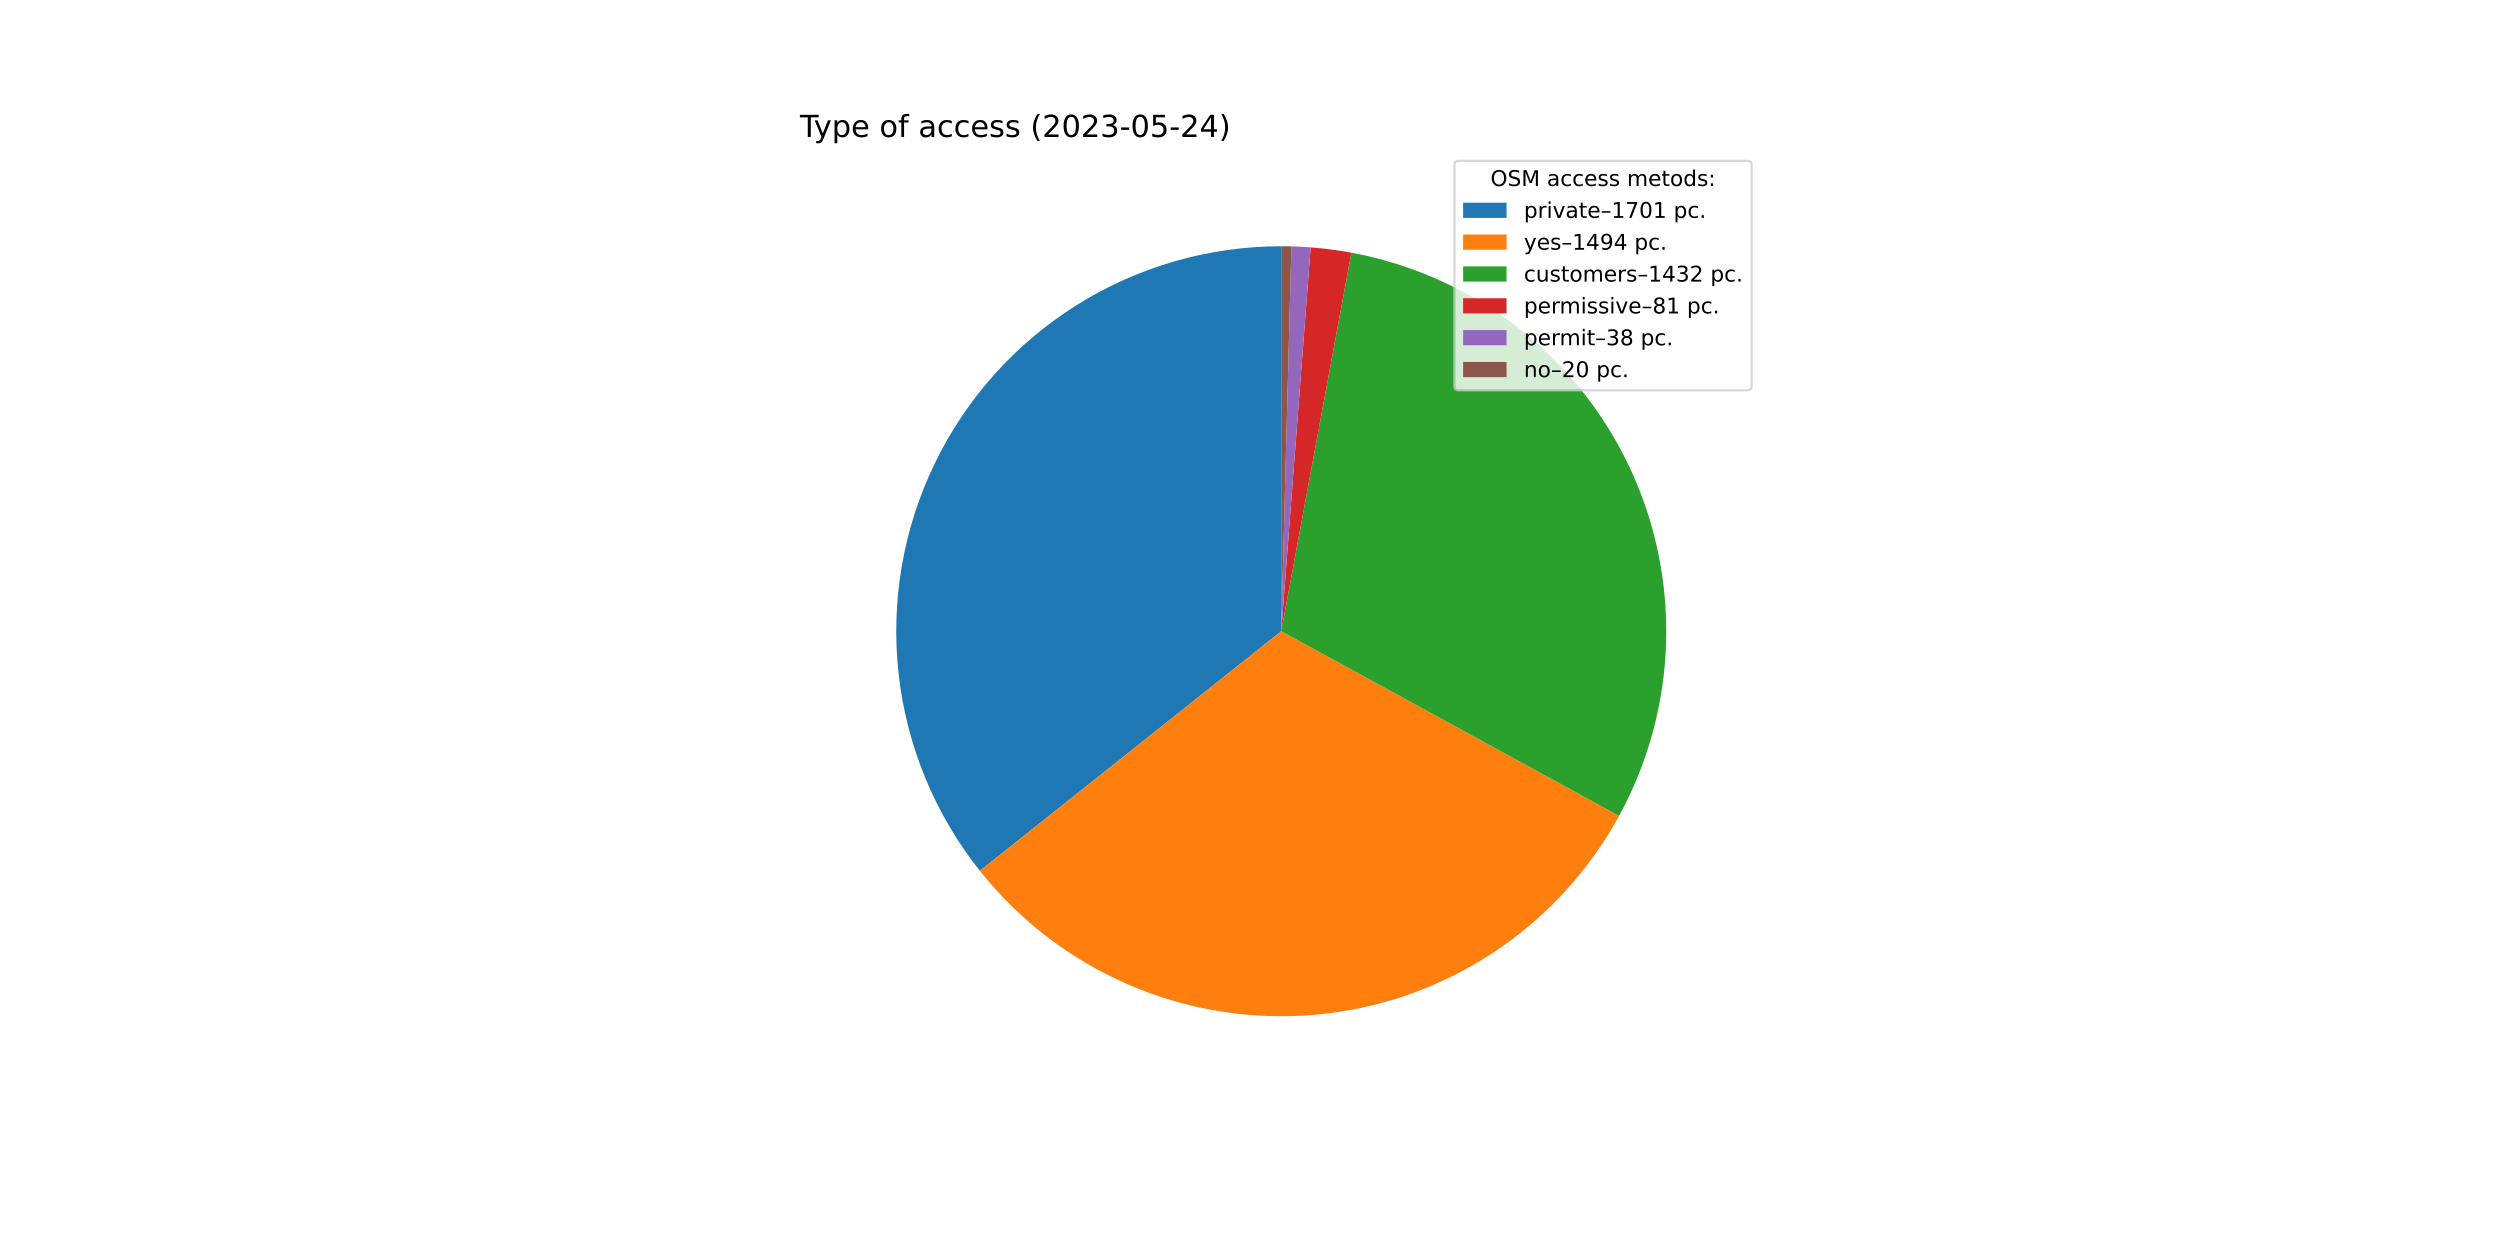
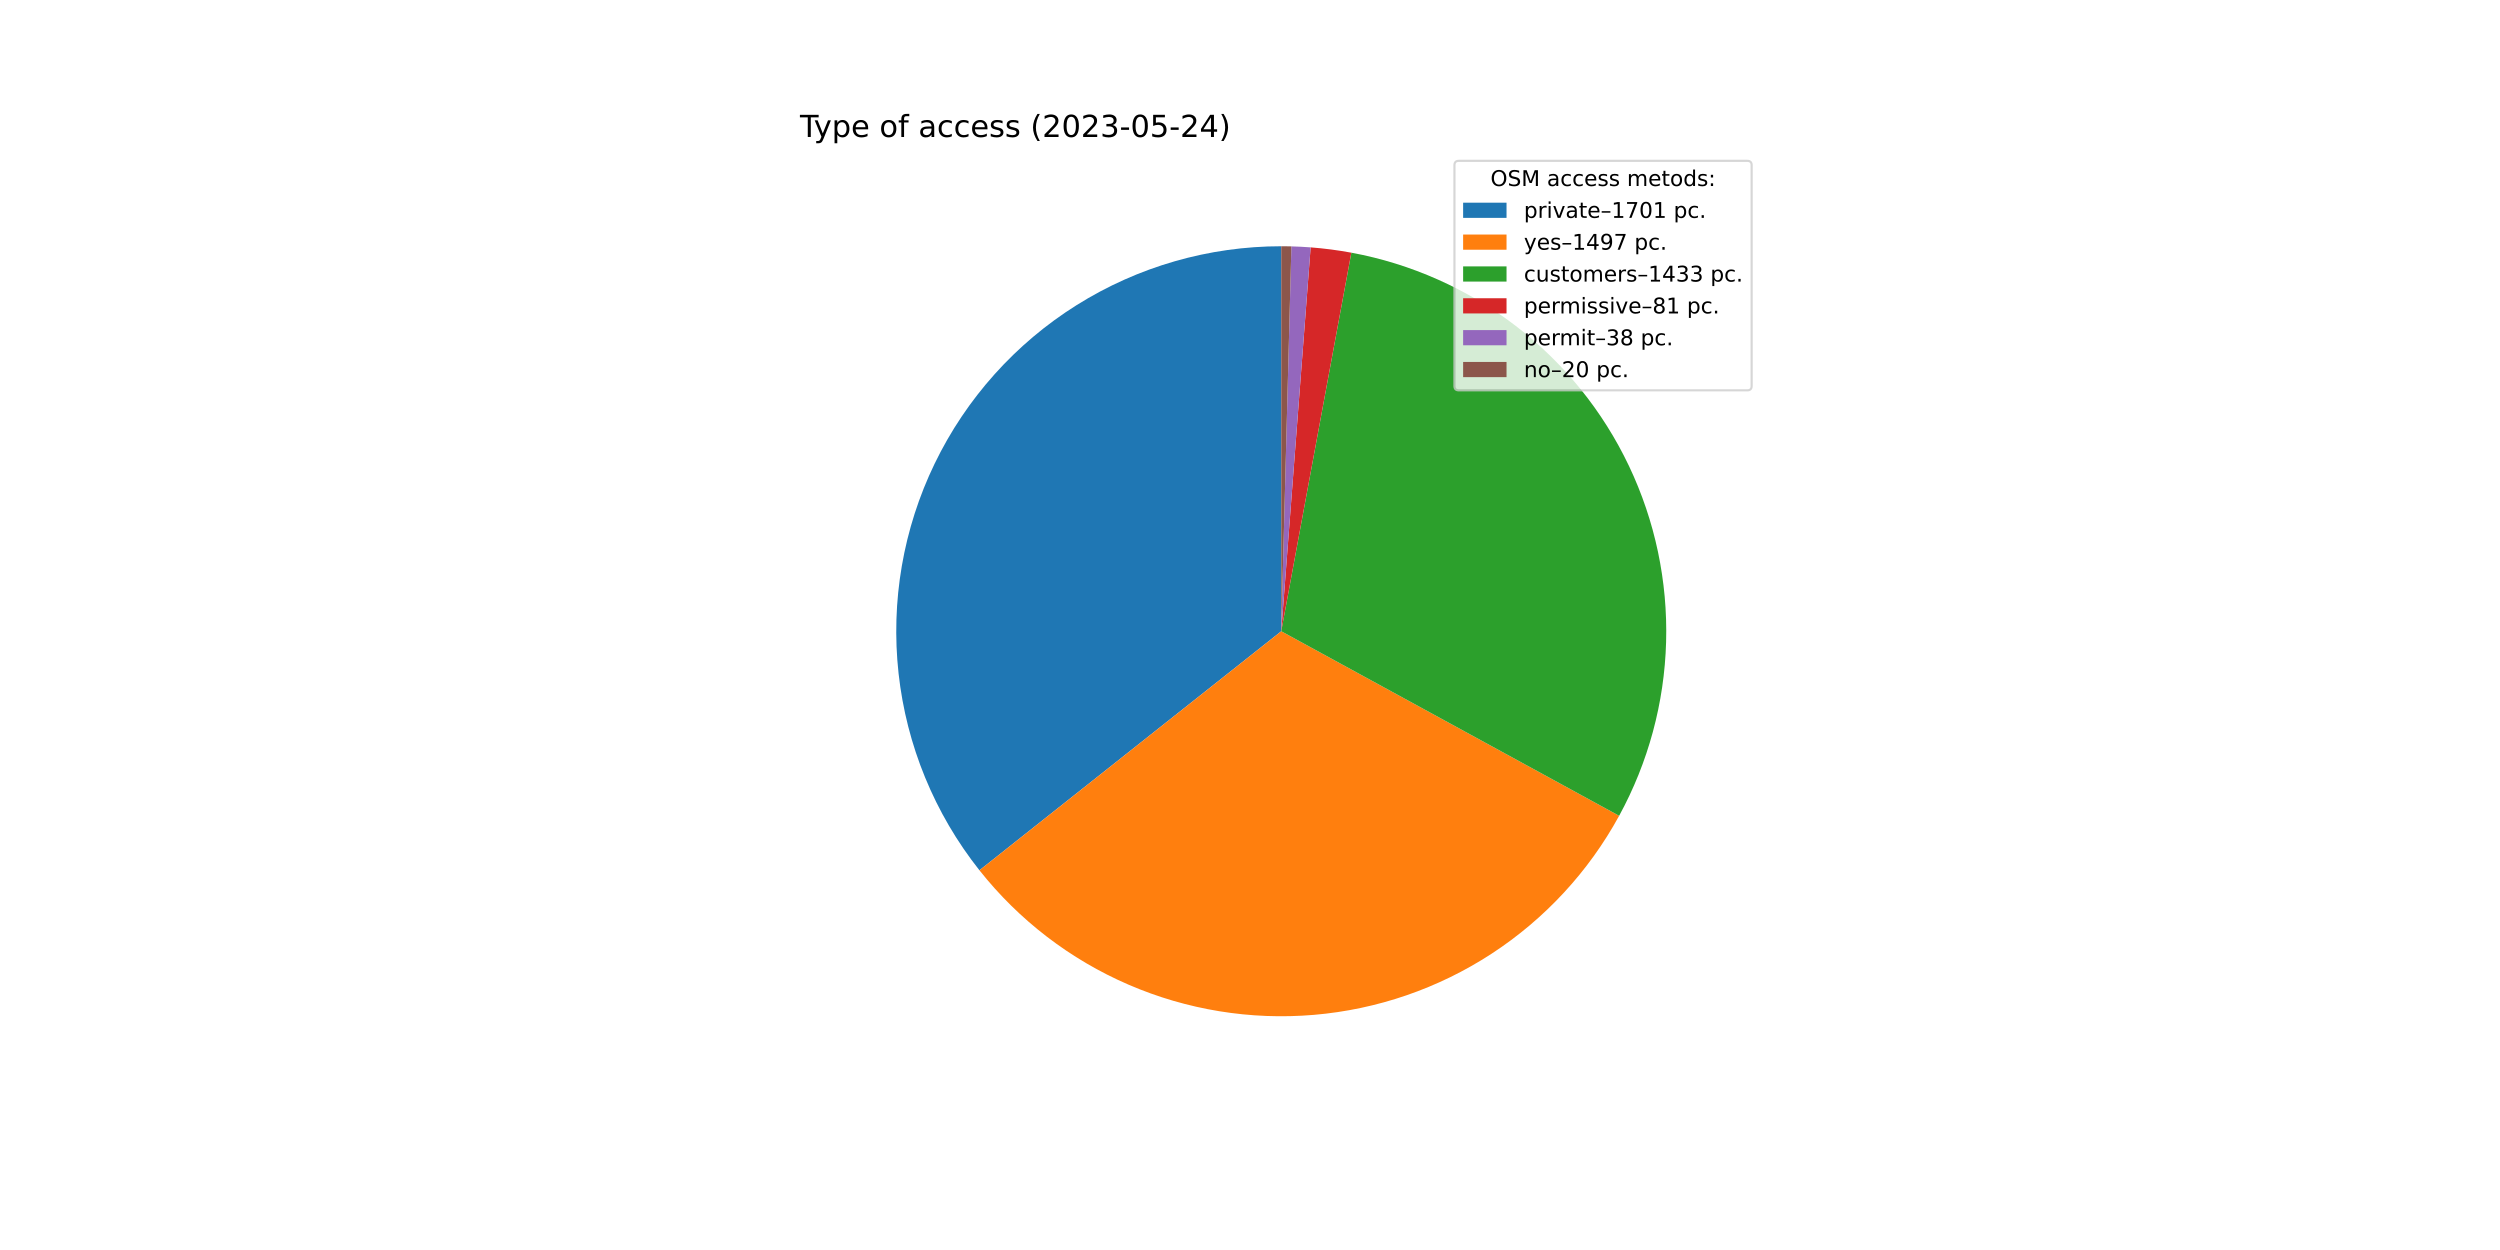
<svg xmlns="http://www.w3.org/2000/svg" xmlns:xlink="http://www.w3.org/1999/xlink" width="1152pt" height="576pt" viewBox="0 0 1152 576" version="1.1">
  <defs>
    <style type="text/css">*{stroke-linejoin: round; stroke-linecap: butt}</style>
  </defs>
  <g id="figure_1">
    <g id="patch_1">
      <path d="M 0 576  L 1152 576  L 1152 0  L 0 0  z " style="fill: #ffffff" />
    </g>
    <g id="axes_1">
      <g id="patch_2">
-         <path d="M 590.4 113.472  C 557.032 113.472 524.33 122.886 496.07 140.629  C 467.809 158.371 445.12 183.732 430.619 213.785  C 416.118 243.838 410.387 277.381 414.085 310.544  C 417.784 343.707 430.765 375.163 451.53 401.283  L 590.4 290.88  L 590.4 113.472  z " style="fill: #1f77b4" />
+         <path d="M 590.4 113.472  C 557.06 113.472 524.385 122.87 496.14 140.584  C 467.896 158.299 445.208 183.621 430.692 213.635  C 416.175 243.649 410.409 277.156 414.058 310.295  C 417.706 343.435 430.624 374.885 451.323 401.022  L 590.4 290.88  L 590.4 113.472  z " style="fill: #1f77b4" />
      </g>
      <g id="patch_3">
-         <path d="M 451.53 401.283  C 469.742 424.191 493.342 442.24 520.22 453.817  C 547.097 465.393 576.426 470.142 605.584 467.637  C 634.741 465.132 662.831 455.452 687.34 439.461  C 711.85 423.47 732.026 401.66 746.064 375.982  L 590.4 290.88  L 451.53 401.283  z " style="fill: #ff7f0e" />
+         <path d="M 451.323 401.022  C 469.513 423.99 493.113 442.099 520.007 453.725  C 546.901 465.35 576.261 470.134 605.455 467.648  C 634.648 465.162 662.776 455.482 687.317 439.476  C 711.858 423.47 732.056 401.631 746.1 375.917  L 590.4 290.88  L 451.323 401.022  z " style="fill: #ff7f0e" />
      </g>
      <g id="patch_4">
-         <path d="M 746.064 375.982  C 759.514 351.38 766.942 323.935 767.737 295.908  C 768.531 267.88 762.67 240.059 750.636 214.734  C 738.601 189.41 720.732 167.295 698.5 150.21  C 676.267 133.125 650.298 121.552 622.728 116.442  L 590.4 290.88  L 746.064 375.982  z " style="fill: #2ca02c" />
+         <path d="M 746.1 375.917  C 759.538 351.312 766.954 323.869 767.739 295.845  C 768.523 267.821 762.654 240.006 750.614 214.688  C 738.574 189.371 720.702 167.264 698.469 150.186  C 676.235 133.109 650.268 121.542 622.701 116.437  L 590.4 290.88  L 746.1 375.917  z " style="fill: #2ca02c" />
      </g>
      <g id="patch_5">
-         <path d="M 622.728 116.442  C 619.623 115.867 616.504 115.375 613.373 114.966  C 610.242 114.557 607.1 114.232 603.952 113.99  L 590.4 290.88  L 622.728 116.442  z " style="fill: #d62728" />
+         <path d="M 622.701 116.437  C 619.599 115.863 616.482 115.371 613.354 114.963  C 610.225 114.555 607.086 114.23 603.941 113.989  L 590.4 290.88  L 622.701 116.437  z " style="fill: #d62728" />
      </g>
      <g id="patch_6">
-         <path d="M 603.952 113.99  C 602.475 113.877 600.997 113.783 599.517 113.706  C 598.038 113.63 596.558 113.573 595.077 113.534  L 590.4 290.88  L 603.952 113.99  z " style="fill: #9467bd" />
+         <path d="M 603.941 113.989  C 602.465 113.877 600.988 113.782 599.51 113.706  C 598.032 113.63 596.553 113.573 595.073 113.534  L 590.4 290.88  L 603.941 113.989  z " style="fill: #9467bd" />
      </g>
      <g id="patch_7">
-         <path d="M 595.077 113.534  C 594.298 113.513 593.518 113.498 592.739 113.487  C 591.959 113.477 591.18 113.472 590.4 113.472  L 590.4 290.88  L 595.077 113.534  z " style="fill: #8c564b" />
+         <path d="M 595.073 113.534  C 594.294 113.513 593.516 113.498 592.737 113.487  C 591.958 113.477 591.179 113.472 590.4 113.472  L 590.4 290.88  L 595.073 113.534  z " style="fill: #8c564b" />
      </g>
      <g id="matplotlib.axis_1" />
      <g id="matplotlib.axis_2" />
      <g id="text_1">
        <g transform="translate(368.64 63.12)scale(0.14 -0.14)">
          <defs>
            <path id="DejaVuSans-54" d="M -19 4666  L 3928 4666  L 3928 4134  L 2272 4134  L 2272 0  L 1638 0  L 1638 4134  L -19 4134  L -19 4666  z " transform="scale(0.015625)" />
            <path id="DejaVuSans-79" d="M 2059 -325  Q 1816 -950 1584 -1140  Q 1353 -1331 966 -1331  L 506 -1331  L 506 -850  L 844 -850  Q 1081 -850 1212 -737  Q 1344 -625 1503 -206  L 1606 56  L 191 3500  L 800 3500  L 1894 763  L 2988 3500  L 3597 3500  L 2059 -325  z " transform="scale(0.015625)" />
            <path id="DejaVuSans-70" d="M 1159 525  L 1159 -1331  L 581 -1331  L 581 3500  L 1159 3500  L 1159 2969  Q 1341 3281 1617 3432  Q 1894 3584 2278 3584  Q 2916 3584 3314 3078  Q 3713 2572 3713 1747  Q 3713 922 3314 415  Q 2916 -91 2278 -91  Q 1894 -91 1617 61  Q 1341 213 1159 525  z M 3116 1747  Q 3116 2381 2855 2742  Q 2594 3103 2138 3103  Q 1681 3103 1420 2742  Q 1159 2381 1159 1747  Q 1159 1113 1420 752  Q 1681 391 2138 391  Q 2594 391 2855 752  Q 3116 1113 3116 1747  z " transform="scale(0.015625)" />
            <path id="DejaVuSans-65" d="M 3597 1894  L 3597 1613  L 953 1613  Q 991 1019 1311 708  Q 1631 397 2203 397  Q 2534 397 2845 478  Q 3156 559 3463 722  L 3463 178  Q 3153 47 2828 -22  Q 2503 -91 2169 -91  Q 1331 -91 842 396  Q 353 884 353 1716  Q 353 2575 817 3079  Q 1281 3584 2069 3584  Q 2775 3584 3186 3129  Q 3597 2675 3597 1894  z M 3022 2063  Q 3016 2534 2758 2815  Q 2500 3097 2075 3097  Q 1594 3097 1305 2825  Q 1016 2553 972 2059  L 3022 2063  z " transform="scale(0.015625)" />
            <path id="DejaVuSans-20" transform="scale(0.015625)" />
            <path id="DejaVuSans-6f" d="M 1959 3097  Q 1497 3097 1228 2736  Q 959 2375 959 1747  Q 959 1119 1226 758  Q 1494 397 1959 397  Q 2419 397 2687 759  Q 2956 1122 2956 1747  Q 2956 2369 2687 2733  Q 2419 3097 1959 3097  z M 1959 3584  Q 2709 3584 3137 3096  Q 3566 2609 3566 1747  Q 3566 888 3137 398  Q 2709 -91 1959 -91  Q 1206 -91 779 398  Q 353 888 353 1747  Q 353 2609 779 3096  Q 1206 3584 1959 3584  z " transform="scale(0.015625)" />
            <path id="DejaVuSans-66" d="M 2375 4863  L 2375 4384  L 1825 4384  Q 1516 4384 1395 4259  Q 1275 4134 1275 3809  L 1275 3500  L 2222 3500  L 2222 3053  L 1275 3053  L 1275 0  L 697 0  L 697 3053  L 147 3053  L 147 3500  L 697 3500  L 697 3744  Q 697 4328 969 4595  Q 1241 4863 1831 4863  L 2375 4863  z " transform="scale(0.015625)" />
            <path id="DejaVuSans-61" d="M 2194 1759  Q 1497 1759 1228 1600  Q 959 1441 959 1056  Q 959 750 1161 570  Q 1363 391 1709 391  Q 2188 391 2477 730  Q 2766 1069 2766 1631  L 2766 1759  L 2194 1759  z M 3341 1997  L 3341 0  L 2766 0  L 2766 531  Q 2569 213 2275 61  Q 1981 -91 1556 -91  Q 1019 -91 701 211  Q 384 513 384 1019  Q 384 1609 779 1909  Q 1175 2209 1959 2209  L 2766 2209  L 2766 2266  Q 2766 2663 2505 2880  Q 2244 3097 1772 3097  Q 1472 3097 1187 3025  Q 903 2953 641 2809  L 641 3341  Q 956 3463 1253 3523  Q 1550 3584 1831 3584  Q 2591 3584 2966 3190  Q 3341 2797 3341 1997  z " transform="scale(0.015625)" />
            <path id="DejaVuSans-63" d="M 3122 3366  L 3122 2828  Q 2878 2963 2633 3030  Q 2388 3097 2138 3097  Q 1578 3097 1268 2742  Q 959 2388 959 1747  Q 959 1106 1268 751  Q 1578 397 2138 397  Q 2388 397 2633 464  Q 2878 531 3122 666  L 3122 134  Q 2881 22 2623 -34  Q 2366 -91 2075 -91  Q 1284 -91 818 406  Q 353 903 353 1747  Q 353 2603 823 3093  Q 1294 3584 2113 3584  Q 2378 3584 2631 3529  Q 2884 3475 3122 3366  z " transform="scale(0.015625)" />
            <path id="DejaVuSans-73" d="M 2834 3397  L 2834 2853  Q 2591 2978 2328 3040  Q 2066 3103 1784 3103  Q 1356 3103 1142 2972  Q 928 2841 928 2578  Q 928 2378 1081 2264  Q 1234 2150 1697 2047  L 1894 2003  Q 2506 1872 2764 1633  Q 3022 1394 3022 966  Q 3022 478 2636 193  Q 2250 -91 1575 -91  Q 1294 -91 989 -36  Q 684 19 347 128  L 347 722  Q 666 556 975 473  Q 1284 391 1588 391  Q 1994 391 2212 530  Q 2431 669 2431 922  Q 2431 1156 2273 1281  Q 2116 1406 1581 1522  L 1381 1569  Q 847 1681 609 1914  Q 372 2147 372 2553  Q 372 3047 722 3315  Q 1072 3584 1716 3584  Q 2034 3584 2315 3537  Q 2597 3491 2834 3397  z " transform="scale(0.015625)" />
            <path id="DejaVuSans-28" d="M 1984 4856  Q 1566 4138 1362 3434  Q 1159 2731 1159 2009  Q 1159 1288 1364 580  Q 1569 -128 1984 -844  L 1484 -844  Q 1016 -109 783 600  Q 550 1309 550 2009  Q 550 2706 781 3412  Q 1013 4119 1484 4856  L 1984 4856  z " transform="scale(0.015625)" />
            <path id="DejaVuSans-32" d="M 1228 531  L 3431 531  L 3431 0  L 469 0  L 469 531  Q 828 903 1448 1529  Q 2069 2156 2228 2338  Q 2531 2678 2651 2914  Q 2772 3150 2772 3378  Q 2772 3750 2511 3984  Q 2250 4219 1831 4219  Q 1534 4219 1204 4116  Q 875 4013 500 3803  L 500 4441  Q 881 4594 1212 4672  Q 1544 4750 1819 4750  Q 2544 4750 2975 4387  Q 3406 4025 3406 3419  Q 3406 3131 3298 2873  Q 3191 2616 2906 2266  Q 2828 2175 2409 1742  Q 1991 1309 1228 531  z " transform="scale(0.015625)" />
            <path id="DejaVuSans-30" d="M 2034 4250  Q 1547 4250 1301 3770  Q 1056 3291 1056 2328  Q 1056 1369 1301 889  Q 1547 409 2034 409  Q 2525 409 2770 889  Q 3016 1369 3016 2328  Q 3016 3291 2770 3770  Q 2525 4250 2034 4250  z M 2034 4750  Q 2819 4750 3233 4129  Q 3647 3509 3647 2328  Q 3647 1150 3233 529  Q 2819 -91 2034 -91  Q 1250 -91 836 529  Q 422 1150 422 2328  Q 422 3509 836 4129  Q 1250 4750 2034 4750  z " transform="scale(0.015625)" />
            <path id="DejaVuSans-33" d="M 2597 2516  Q 3050 2419 3304 2112  Q 3559 1806 3559 1356  Q 3559 666 3084 287  Q 2609 -91 1734 -91  Q 1441 -91 1130 -33  Q 819 25 488 141  L 488 750  Q 750 597 1062 519  Q 1375 441 1716 441  Q 2309 441 2620 675  Q 2931 909 2931 1356  Q 2931 1769 2642 2001  Q 2353 2234 1838 2234  L 1294 2234  L 1294 2753  L 1863 2753  Q 2328 2753 2575 2939  Q 2822 3125 2822 3475  Q 2822 3834 2567 4026  Q 2313 4219 1838 4219  Q 1578 4219 1281 4162  Q 984 4106 628 3988  L 628 4550  Q 988 4650 1302 4700  Q 1616 4750 1894 4750  Q 2613 4750 3031 4423  Q 3450 4097 3450 3541  Q 3450 3153 3228 2886  Q 3006 2619 2597 2516  z " transform="scale(0.015625)" />
            <path id="DejaVuSans-2d" d="M 313 2009  L 1997 2009  L 1997 1497  L 313 1497  L 313 2009  z " transform="scale(0.015625)" />
            <path id="DejaVuSans-35" d="M 691 4666  L 3169 4666  L 3169 4134  L 1269 4134  L 1269 2991  Q 1406 3038 1543 3061  Q 1681 3084 1819 3084  Q 2600 3084 3056 2656  Q 3513 2228 3513 1497  Q 3513 744 3044 326  Q 2575 -91 1722 -91  Q 1428 -91 1123 -41  Q 819 9 494 109  L 494 744  Q 775 591 1075 516  Q 1375 441 1709 441  Q 2250 441 2565 725  Q 2881 1009 2881 1497  Q 2881 1984 2565 2268  Q 2250 2553 1709 2553  Q 1456 2553 1204 2497  Q 953 2441 691 2322  L 691 4666  z " transform="scale(0.015625)" />
            <path id="DejaVuSans-34" d="M 2419 4116  L 825 1625  L 2419 1625  L 2419 4116  z M 2253 4666  L 3047 4666  L 3047 1625  L 3713 1625  L 3713 1100  L 3047 1100  L 3047 0  L 2419 0  L 2419 1100  L 313 1100  L 313 1709  L 2253 4666  z " transform="scale(0.015625)" />
            <path id="DejaVuSans-29" d="M 513 4856  L 1013 4856  Q 1481 4119 1714 3412  Q 1947 2706 1947 2009  Q 1947 1309 1714 600  Q 1481 -109 1013 -844  L 513 -844  Q 928 -128 1133 580  Q 1338 1288 1338 2009  Q 1338 2731 1133 3434  Q 928 4138 513 4856  z " transform="scale(0.015625)" />
          </defs>
          <use xlink:href="#DejaVuSans-54" />
          <use xlink:href="#DejaVuSans-79" x="45.459" />
          <use xlink:href="#DejaVuSans-70" x="104.639" />
          <use xlink:href="#DejaVuSans-65" x="168.115" />
          <use xlink:href="#DejaVuSans-20" x="229.639" />
          <use xlink:href="#DejaVuSans-6f" x="261.426" />
          <use xlink:href="#DejaVuSans-66" x="322.607" />
          <use xlink:href="#DejaVuSans-20" x="357.812" />
          <use xlink:href="#DejaVuSans-61" x="389.6" />
          <use xlink:href="#DejaVuSans-63" x="450.879" />
          <use xlink:href="#DejaVuSans-63" x="505.859" />
          <use xlink:href="#DejaVuSans-65" x="560.84" />
          <use xlink:href="#DejaVuSans-73" x="622.363" />
          <use xlink:href="#DejaVuSans-73" x="674.463" />
          <use xlink:href="#DejaVuSans-20" x="726.562" />
          <use xlink:href="#DejaVuSans-28" x="758.35" />
          <use xlink:href="#DejaVuSans-32" x="797.363" />
          <use xlink:href="#DejaVuSans-30" x="860.986" />
          <use xlink:href="#DejaVuSans-32" x="924.609" />
          <use xlink:href="#DejaVuSans-33" x="988.232" />
          <use xlink:href="#DejaVuSans-2d" x="1051.855" />
          <use xlink:href="#DejaVuSans-30" x="1087.939" />
          <use xlink:href="#DejaVuSans-35" x="1151.562" />
          <use xlink:href="#DejaVuSans-2d" x="1215.186" />
          <use xlink:href="#DejaVuSans-32" x="1251.27" />
          <use xlink:href="#DejaVuSans-34" x="1314.893" />
          <use xlink:href="#DejaVuSans-29" x="1378.516" />
        </g>
      </g>
      <g id="legend_1">
        <g id="patch_8">
          <path d="M 672.208 179.867  L 805.16 179.867  Q 807.16 179.867 807.16 177.867  L 807.16 76.12  Q 807.16 74.12 805.16 74.12  L 672.208 74.12  Q 670.208 74.12 670.208 76.12  L 670.208 177.867  Q 670.208 179.867 672.208 179.867  z " style="fill: #ffffff; opacity: 0.8; stroke: #cccccc; stroke-linejoin: miter" />
        </g>
        <g id="text_2">
          <g transform="translate(686.8038 85.71844)scale(0.1 -0.1)">
            <defs>
              <path id="DejaVuSans-4f" d="M 2522 4238  Q 1834 4238 1429 3725  Q 1025 3213 1025 2328  Q 1025 1447 1429 934  Q 1834 422 2522 422  Q 3209 422 3611 934  Q 4013 1447 4013 2328  Q 4013 3213 3611 3725  Q 3209 4238 2522 4238  z M 2522 4750  Q 3503 4750 4090 4092  Q 4678 3434 4678 2328  Q 4678 1225 4090 567  Q 3503 -91 2522 -91  Q 1538 -91 948 565  Q 359 1222 359 2328  Q 359 3434 948 4092  Q 1538 4750 2522 4750  z " transform="scale(0.015625)" />
              <path id="DejaVuSans-53" d="M 3425 4513  L 3425 3897  Q 3066 4069 2747 4153  Q 2428 4238 2131 4238  Q 1616 4238 1336 4038  Q 1056 3838 1056 3469  Q 1056 3159 1242 3001  Q 1428 2844 1947 2747  L 2328 2669  Q 3034 2534 3370 2195  Q 3706 1856 3706 1288  Q 3706 609 3251 259  Q 2797 -91 1919 -91  Q 1588 -91 1214 -16  Q 841 59 441 206  L 441 856  Q 825 641 1194 531  Q 1563 422 1919 422  Q 2459 422 2753 634  Q 3047 847 3047 1241  Q 3047 1584 2836 1778  Q 2625 1972 2144 2069  L 1759 2144  Q 1053 2284 737 2584  Q 422 2884 422 3419  Q 422 4038 858 4394  Q 1294 4750 2059 4750  Q 2388 4750 2728 4690  Q 3069 4631 3425 4513  z " transform="scale(0.015625)" />
              <path id="DejaVuSans-4d" d="M 628 4666  L 1569 4666  L 2759 1491  L 3956 4666  L 4897 4666  L 4897 0  L 4281 0  L 4281 4097  L 3078 897  L 2444 897  L 1241 4097  L 1241 0  L 628 0  L 628 4666  z " transform="scale(0.015625)" />
              <path id="DejaVuSans-6d" d="M 3328 2828  Q 3544 3216 3844 3400  Q 4144 3584 4550 3584  Q 5097 3584 5394 3201  Q 5691 2819 5691 2113  L 5691 0  L 5113 0  L 5113 2094  Q 5113 2597 4934 2840  Q 4756 3084 4391 3084  Q 3944 3084 3684 2787  Q 3425 2491 3425 1978  L 3425 0  L 2847 0  L 2847 2094  Q 2847 2600 2669 2842  Q 2491 3084 2119 3084  Q 1678 3084 1418 2786  Q 1159 2488 1159 1978  L 1159 0  L 581 0  L 581 3500  L 1159 3500  L 1159 2956  Q 1356 3278 1631 3431  Q 1906 3584 2284 3584  Q 2666 3584 2933 3390  Q 3200 3197 3328 2828  z " transform="scale(0.015625)" />
              <path id="DejaVuSans-74" d="M 1172 4494  L 1172 3500  L 2356 3500  L 2356 3053  L 1172 3053  L 1172 1153  Q 1172 725 1289 603  Q 1406 481 1766 481  L 2356 481  L 2356 0  L 1766 0  Q 1100 0 847 248  Q 594 497 594 1153  L 594 3053  L 172 3053  L 172 3500  L 594 3500  L 594 4494  L 1172 4494  z " transform="scale(0.015625)" />
              <path id="DejaVuSans-64" d="M 2906 2969  L 2906 4863  L 3481 4863  L 3481 0  L 2906 0  L 2906 525  Q 2725 213 2448 61  Q 2172 -91 1784 -91  Q 1150 -91 751 415  Q 353 922 353 1747  Q 353 2572 751 3078  Q 1150 3584 1784 3584  Q 2172 3584 2448 3432  Q 2725 3281 2906 2969  z M 947 1747  Q 947 1113 1208 752  Q 1469 391 1925 391  Q 2381 391 2643 752  Q 2906 1113 2906 1747  Q 2906 2381 2643 2742  Q 2381 3103 1925 3103  Q 1469 3103 1208 2742  Q 947 2381 947 1747  z " transform="scale(0.015625)" />
              <path id="DejaVuSans-3a" d="M 750 794  L 1409 794  L 1409 0  L 750 0  L 750 794  z M 750 3309  L 1409 3309  L 1409 2516  L 750 2516  L 750 3309  z " transform="scale(0.015625)" />
            </defs>
            <use xlink:href="#DejaVuSans-4f" />
            <use xlink:href="#DejaVuSans-53" x="78.711" />
            <use xlink:href="#DejaVuSans-4d" x="142.188" />
            <use xlink:href="#DejaVuSans-20" x="228.467" />
            <use xlink:href="#DejaVuSans-61" x="260.254" />
            <use xlink:href="#DejaVuSans-63" x="321.533" />
            <use xlink:href="#DejaVuSans-63" x="376.514" />
            <use xlink:href="#DejaVuSans-65" x="431.494" />
            <use xlink:href="#DejaVuSans-73" x="493.018" />
            <use xlink:href="#DejaVuSans-73" x="545.117" />
            <use xlink:href="#DejaVuSans-20" x="597.217" />
            <use xlink:href="#DejaVuSans-6d" x="629.004" />
            <use xlink:href="#DejaVuSans-65" x="726.416" />
            <use xlink:href="#DejaVuSans-74" x="787.939" />
            <use xlink:href="#DejaVuSans-6f" x="827.148" />
            <use xlink:href="#DejaVuSans-64" x="888.33" />
            <use xlink:href="#DejaVuSans-73" x="951.807" />
            <use xlink:href="#DejaVuSans-3a" x="1003.906" />
          </g>
        </g>
        <g id="patch_9">
          <path d="M 674.208 100.397  L 694.208 100.397  L 694.208 93.397  L 674.208 93.397  z " style="fill: #1f77b4" />
        </g>
        <g id="text_3">
          <g transform="translate(702.2084 100.3966)scale(0.1 -0.1)">
            <defs>
              <path id="DejaVuSans-72" d="M 2631 2963  Q 2534 3019 2420 3045  Q 2306 3072 2169 3072  Q 1681 3072 1420 2755  Q 1159 2438 1159 1844  L 1159 0  L 581 0  L 581 3500  L 1159 3500  L 1159 2956  Q 1341 3275 1631 3429  Q 1922 3584 2338 3584  Q 2397 3584 2469 3576  Q 2541 3569 2628 3553  L 2631 2963  z " transform="scale(0.015625)" />
              <path id="DejaVuSans-69" d="M 603 3500  L 1178 3500  L 1178 0  L 603 0  L 603 3500  z M 603 4863  L 1178 4863  L 1178 4134  L 603 4134  L 603 4863  z " transform="scale(0.015625)" />
              <path id="DejaVuSans-76" d="M 191 3500  L 800 3500  L 1894 563  L 2988 3500  L 3597 3500  L 2284 0  L 1503 0  L 191 3500  z " transform="scale(0.015625)" />
              <path id="DejaVuSans-2013" d="M 313 1978  L 2888 1978  L 2888 1528  L 313 1528  L 313 1978  z " transform="scale(0.015625)" />
              <path id="DejaVuSans-31" d="M 794 531  L 1825 531  L 1825 4091  L 703 3866  L 703 4441  L 1819 4666  L 2450 4666  L 2450 531  L 3481 531  L 3481 0  L 794 0  L 794 531  z " transform="scale(0.015625)" />
              <path id="DejaVuSans-37" d="M 525 4666  L 3525 4666  L 3525 4397  L 1831 0  L 1172 0  L 2766 4134  L 525 4134  L 525 4666  z " transform="scale(0.015625)" />
              <path id="DejaVuSans-2e" d="M 684 794  L 1344 794  L 1344 0  L 684 0  L 684 794  z " transform="scale(0.015625)" />
            </defs>
            <use xlink:href="#DejaVuSans-70" />
            <use xlink:href="#DejaVuSans-72" x="63.477" />
            <use xlink:href="#DejaVuSans-69" x="104.59" />
            <use xlink:href="#DejaVuSans-76" x="132.373" />
            <use xlink:href="#DejaVuSans-61" x="191.553" />
            <use xlink:href="#DejaVuSans-74" x="252.832" />
            <use xlink:href="#DejaVuSans-65" x="292.041" />
            <use xlink:href="#DejaVuSans-2013" x="353.564" />
            <use xlink:href="#DejaVuSans-31" x="403.564" />
            <use xlink:href="#DejaVuSans-37" x="467.188" />
            <use xlink:href="#DejaVuSans-30" x="530.811" />
            <use xlink:href="#DejaVuSans-31" x="594.434" />
            <use xlink:href="#DejaVuSans-20" x="658.057" />
            <use xlink:href="#DejaVuSans-70" x="689.844" />
            <use xlink:href="#DejaVuSans-63" x="753.32" />
            <use xlink:href="#DejaVuSans-2e" x="808.301" />
          </g>
        </g>
        <g id="patch_10">
          <path d="M 674.208 115.075  L 694.208 115.075  L 694.208 108.075  L 674.208 108.075  z " style="fill: #ff7f0e" />
        </g>
        <g id="text_4">
          <g transform="translate(702.2084 115.0747)scale(0.1 -0.1)">
            <defs>
              <path id="DejaVuSans-39" d="M 703 97  L 703 672  Q 941 559 1184 500  Q 1428 441 1663 441  Q 2288 441 2617 861  Q 2947 1281 2994 2138  Q 2813 1869 2534 1725  Q 2256 1581 1919 1581  Q 1219 1581 811 2004  Q 403 2428 403 3163  Q 403 3881 828 4315  Q 1253 4750 1959 4750  Q 2769 4750 3195 4129  Q 3622 3509 3622 2328  Q 3622 1225 3098 567  Q 2575 -91 1691 -91  Q 1453 -91 1209 -44  Q 966 3 703 97  z M 1959 2075  Q 2384 2075 2632 2365  Q 2881 2656 2881 3163  Q 2881 3666 2632 3958  Q 2384 4250 1959 4250  Q 1534 4250 1286 3958  Q 1038 3666 1038 3163  Q 1038 2656 1286 2365  Q 1534 2075 1959 2075  z " transform="scale(0.015625)" />
            </defs>
            <use xlink:href="#DejaVuSans-79" />
            <use xlink:href="#DejaVuSans-65" x="59.18" />
            <use xlink:href="#DejaVuSans-73" x="120.703" />
            <use xlink:href="#DejaVuSans-2013" x="172.803" />
            <use xlink:href="#DejaVuSans-31" x="222.803" />
            <use xlink:href="#DejaVuSans-34" x="286.426" />
            <use xlink:href="#DejaVuSans-39" x="350.049" />
-             <use xlink:href="#DejaVuSans-34" x="413.672" />
+             <use xlink:href="#DejaVuSans-37" x="413.672" />
            <use xlink:href="#DejaVuSans-20" x="477.295" />
            <use xlink:href="#DejaVuSans-70" x="509.082" />
            <use xlink:href="#DejaVuSans-63" x="572.559" />
            <use xlink:href="#DejaVuSans-2e" x="627.539" />
          </g>
        </g>
        <g id="patch_11">
          <path d="M 674.208 129.753  L 694.208 129.753  L 694.208 122.753  L 674.208 122.753  z " style="fill: #2ca02c" />
        </g>
        <g id="text_5">
          <g transform="translate(702.2084 129.7528)scale(0.1 -0.1)">
            <defs>
              <path id="DejaVuSans-75" d="M 544 1381  L 544 3500  L 1119 3500  L 1119 1403  Q 1119 906 1312 657  Q 1506 409 1894 409  Q 2359 409 2629 706  Q 2900 1003 2900 1516  L 2900 3500  L 3475 3500  L 3475 0  L 2900 0  L 2900 538  Q 2691 219 2414 64  Q 2138 -91 1772 -91  Q 1169 -91 856 284  Q 544 659 544 1381  z M 1991 3584  L 1991 3584  z " transform="scale(0.015625)" />
            </defs>
            <use xlink:href="#DejaVuSans-63" />
            <use xlink:href="#DejaVuSans-75" x="54.98" />
            <use xlink:href="#DejaVuSans-73" x="118.359" />
            <use xlink:href="#DejaVuSans-74" x="170.459" />
            <use xlink:href="#DejaVuSans-6f" x="209.668" />
            <use xlink:href="#DejaVuSans-6d" x="270.85" />
            <use xlink:href="#DejaVuSans-65" x="368.262" />
            <use xlink:href="#DejaVuSans-72" x="429.785" />
            <use xlink:href="#DejaVuSans-73" x="470.898" />
            <use xlink:href="#DejaVuSans-2013" x="522.998" />
            <use xlink:href="#DejaVuSans-31" x="572.998" />
            <use xlink:href="#DejaVuSans-34" x="636.621" />
            <use xlink:href="#DejaVuSans-33" x="700.244" />
-             <use xlink:href="#DejaVuSans-32" x="763.867" />
+             <use xlink:href="#DejaVuSans-33" x="763.867" />
            <use xlink:href="#DejaVuSans-20" x="827.49" />
            <use xlink:href="#DejaVuSans-70" x="859.277" />
            <use xlink:href="#DejaVuSans-63" x="922.754" />
            <use xlink:href="#DejaVuSans-2e" x="977.734" />
          </g>
        </g>
        <g id="patch_12">
          <path d="M 674.208 144.431  L 694.208 144.431  L 694.208 137.431  L 674.208 137.431  z " style="fill: #d62728" />
        </g>
        <g id="text_6">
          <g transform="translate(702.2084 144.4309)scale(0.1 -0.1)">
            <defs>
              <path id="DejaVuSans-38" d="M 2034 2216  Q 1584 2216 1326 1975  Q 1069 1734 1069 1313  Q 1069 891 1326 650  Q 1584 409 2034 409  Q 2484 409 2743 651  Q 3003 894 3003 1313  Q 3003 1734 2745 1975  Q 2488 2216 2034 2216  z M 1403 2484  Q 997 2584 770 2862  Q 544 3141 544 3541  Q 544 4100 942 4425  Q 1341 4750 2034 4750  Q 2731 4750 3128 4425  Q 3525 4100 3525 3541  Q 3525 3141 3298 2862  Q 3072 2584 2669 2484  Q 3125 2378 3379 2068  Q 3634 1759 3634 1313  Q 3634 634 3220 271  Q 2806 -91 2034 -91  Q 1263 -91 848 271  Q 434 634 434 1313  Q 434 1759 690 2068  Q 947 2378 1403 2484  z M 1172 3481  Q 1172 3119 1398 2916  Q 1625 2713 2034 2713  Q 2441 2713 2670 2916  Q 2900 3119 2900 3481  Q 2900 3844 2670 4047  Q 2441 4250 2034 4250  Q 1625 4250 1398 4047  Q 1172 3844 1172 3481  z " transform="scale(0.015625)" />
            </defs>
            <use xlink:href="#DejaVuSans-70" />
            <use xlink:href="#DejaVuSans-65" x="63.477" />
            <use xlink:href="#DejaVuSans-72" x="125" />
            <use xlink:href="#DejaVuSans-6d" x="164.363" />
            <use xlink:href="#DejaVuSans-69" x="261.775" />
            <use xlink:href="#DejaVuSans-73" x="289.559" />
            <use xlink:href="#DejaVuSans-73" x="341.658" />
            <use xlink:href="#DejaVuSans-69" x="393.758" />
            <use xlink:href="#DejaVuSans-76" x="421.541" />
            <use xlink:href="#DejaVuSans-65" x="480.721" />
            <use xlink:href="#DejaVuSans-2013" x="542.244" />
            <use xlink:href="#DejaVuSans-38" x="592.244" />
            <use xlink:href="#DejaVuSans-31" x="655.867" />
            <use xlink:href="#DejaVuSans-20" x="719.49" />
            <use xlink:href="#DejaVuSans-70" x="751.277" />
            <use xlink:href="#DejaVuSans-63" x="814.754" />
            <use xlink:href="#DejaVuSans-2e" x="869.734" />
          </g>
        </g>
        <g id="patch_13">
          <path d="M 674.208 159.109  L 694.208 159.109  L 694.208 152.109  L 674.208 152.109  z " style="fill: #9467bd" />
        </g>
        <g id="text_7">
          <g transform="translate(702.2084 159.1091)scale(0.1 -0.1)">
            <use xlink:href="#DejaVuSans-70" />
            <use xlink:href="#DejaVuSans-65" x="63.477" />
            <use xlink:href="#DejaVuSans-72" x="125" />
            <use xlink:href="#DejaVuSans-6d" x="164.363" />
            <use xlink:href="#DejaVuSans-69" x="261.775" />
            <use xlink:href="#DejaVuSans-74" x="289.559" />
            <use xlink:href="#DejaVuSans-2013" x="328.768" />
            <use xlink:href="#DejaVuSans-33" x="378.768" />
            <use xlink:href="#DejaVuSans-38" x="442.391" />
            <use xlink:href="#DejaVuSans-20" x="506.014" />
            <use xlink:href="#DejaVuSans-70" x="537.801" />
            <use xlink:href="#DejaVuSans-63" x="601.277" />
            <use xlink:href="#DejaVuSans-2e" x="656.258" />
          </g>
        </g>
        <g id="patch_14">
          <path d="M 674.208 173.787  L 694.208 173.787  L 694.208 166.787  L 674.208 166.787  z " style="fill: #8c564b" />
        </g>
        <g id="text_8">
          <g transform="translate(702.2084 173.7872)scale(0.1 -0.1)">
            <defs>
              <path id="DejaVuSans-6e" d="M 3513 2113  L 3513 0  L 2938 0  L 2938 2094  Q 2938 2591 2744 2837  Q 2550 3084 2163 3084  Q 1697 3084 1428 2787  Q 1159 2491 1159 1978  L 1159 0  L 581 0  L 581 3500  L 1159 3500  L 1159 2956  Q 1366 3272 1645 3428  Q 1925 3584 2291 3584  Q 2894 3584 3203 3211  Q 3513 2838 3513 2113  z " transform="scale(0.015625)" />
            </defs>
            <use xlink:href="#DejaVuSans-6e" />
            <use xlink:href="#DejaVuSans-6f" x="63.379" />
            <use xlink:href="#DejaVuSans-2013" x="124.561" />
            <use xlink:href="#DejaVuSans-32" x="174.561" />
            <use xlink:href="#DejaVuSans-30" x="238.184" />
            <use xlink:href="#DejaVuSans-20" x="301.807" />
            <use xlink:href="#DejaVuSans-70" x="333.594" />
            <use xlink:href="#DejaVuSans-63" x="397.07" />
            <use xlink:href="#DejaVuSans-2e" x="452.051" />
          </g>
        </g>
      </g>
    </g>
  </g>
</svg>
